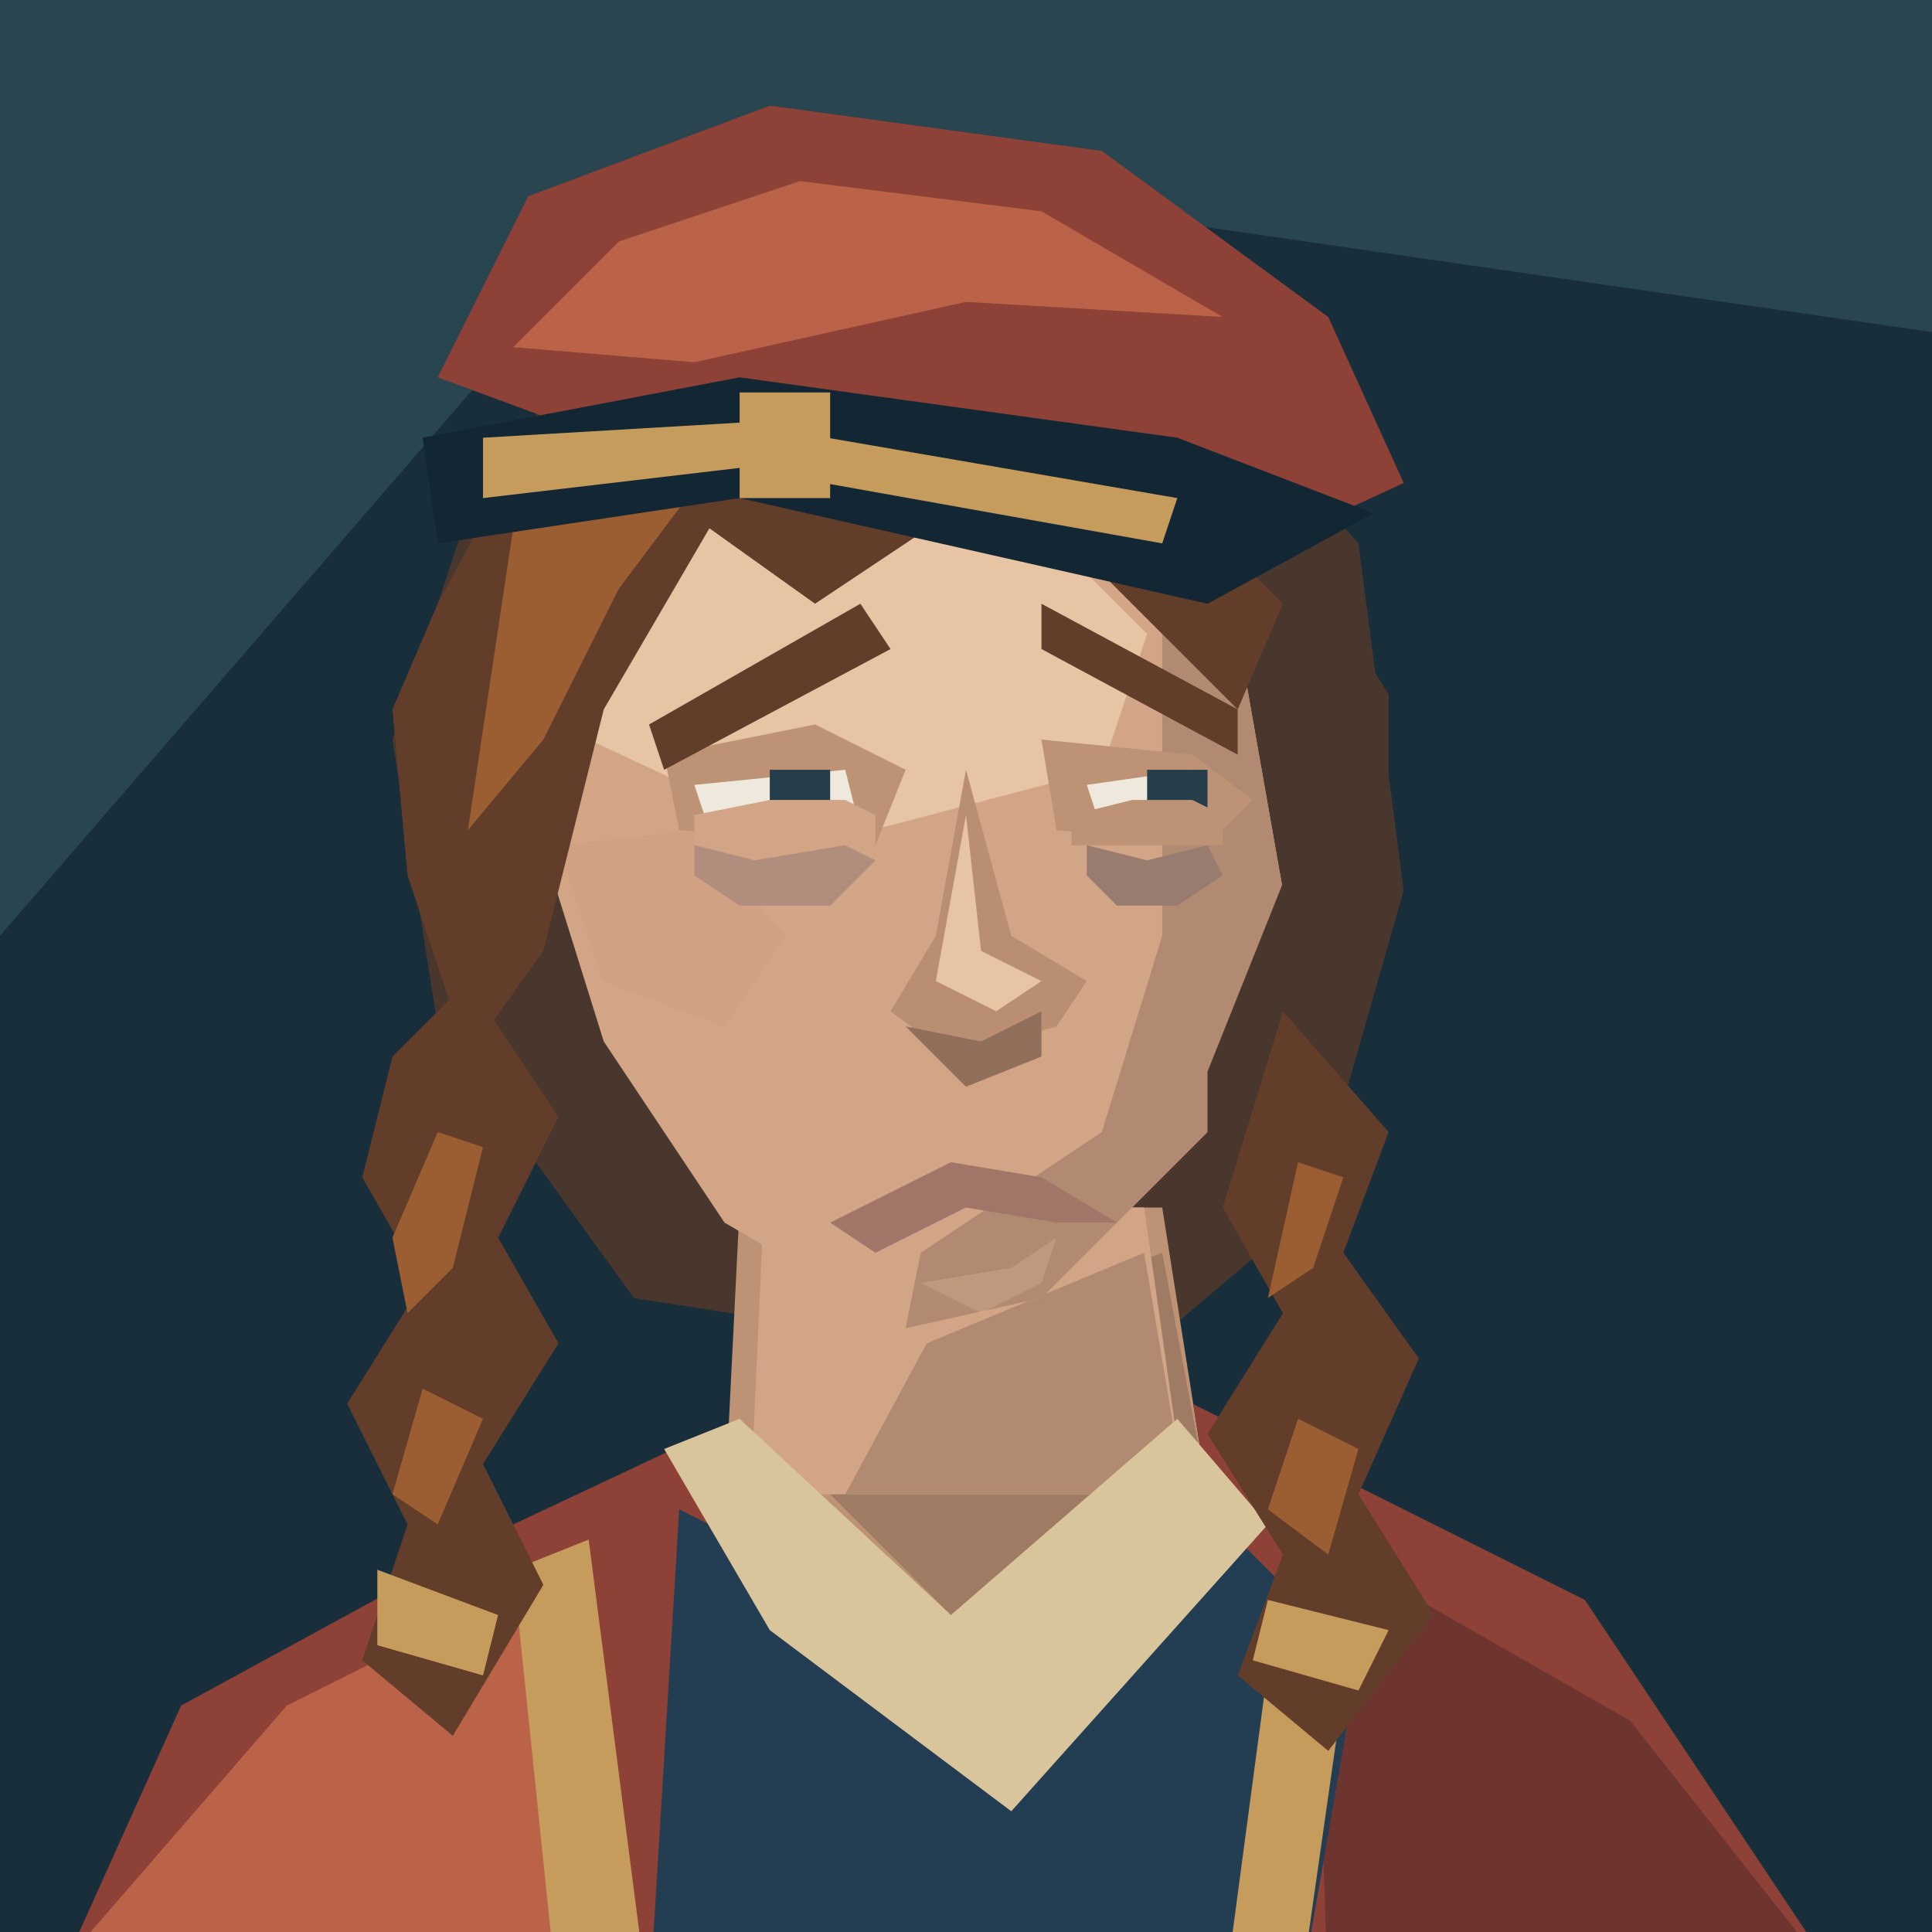
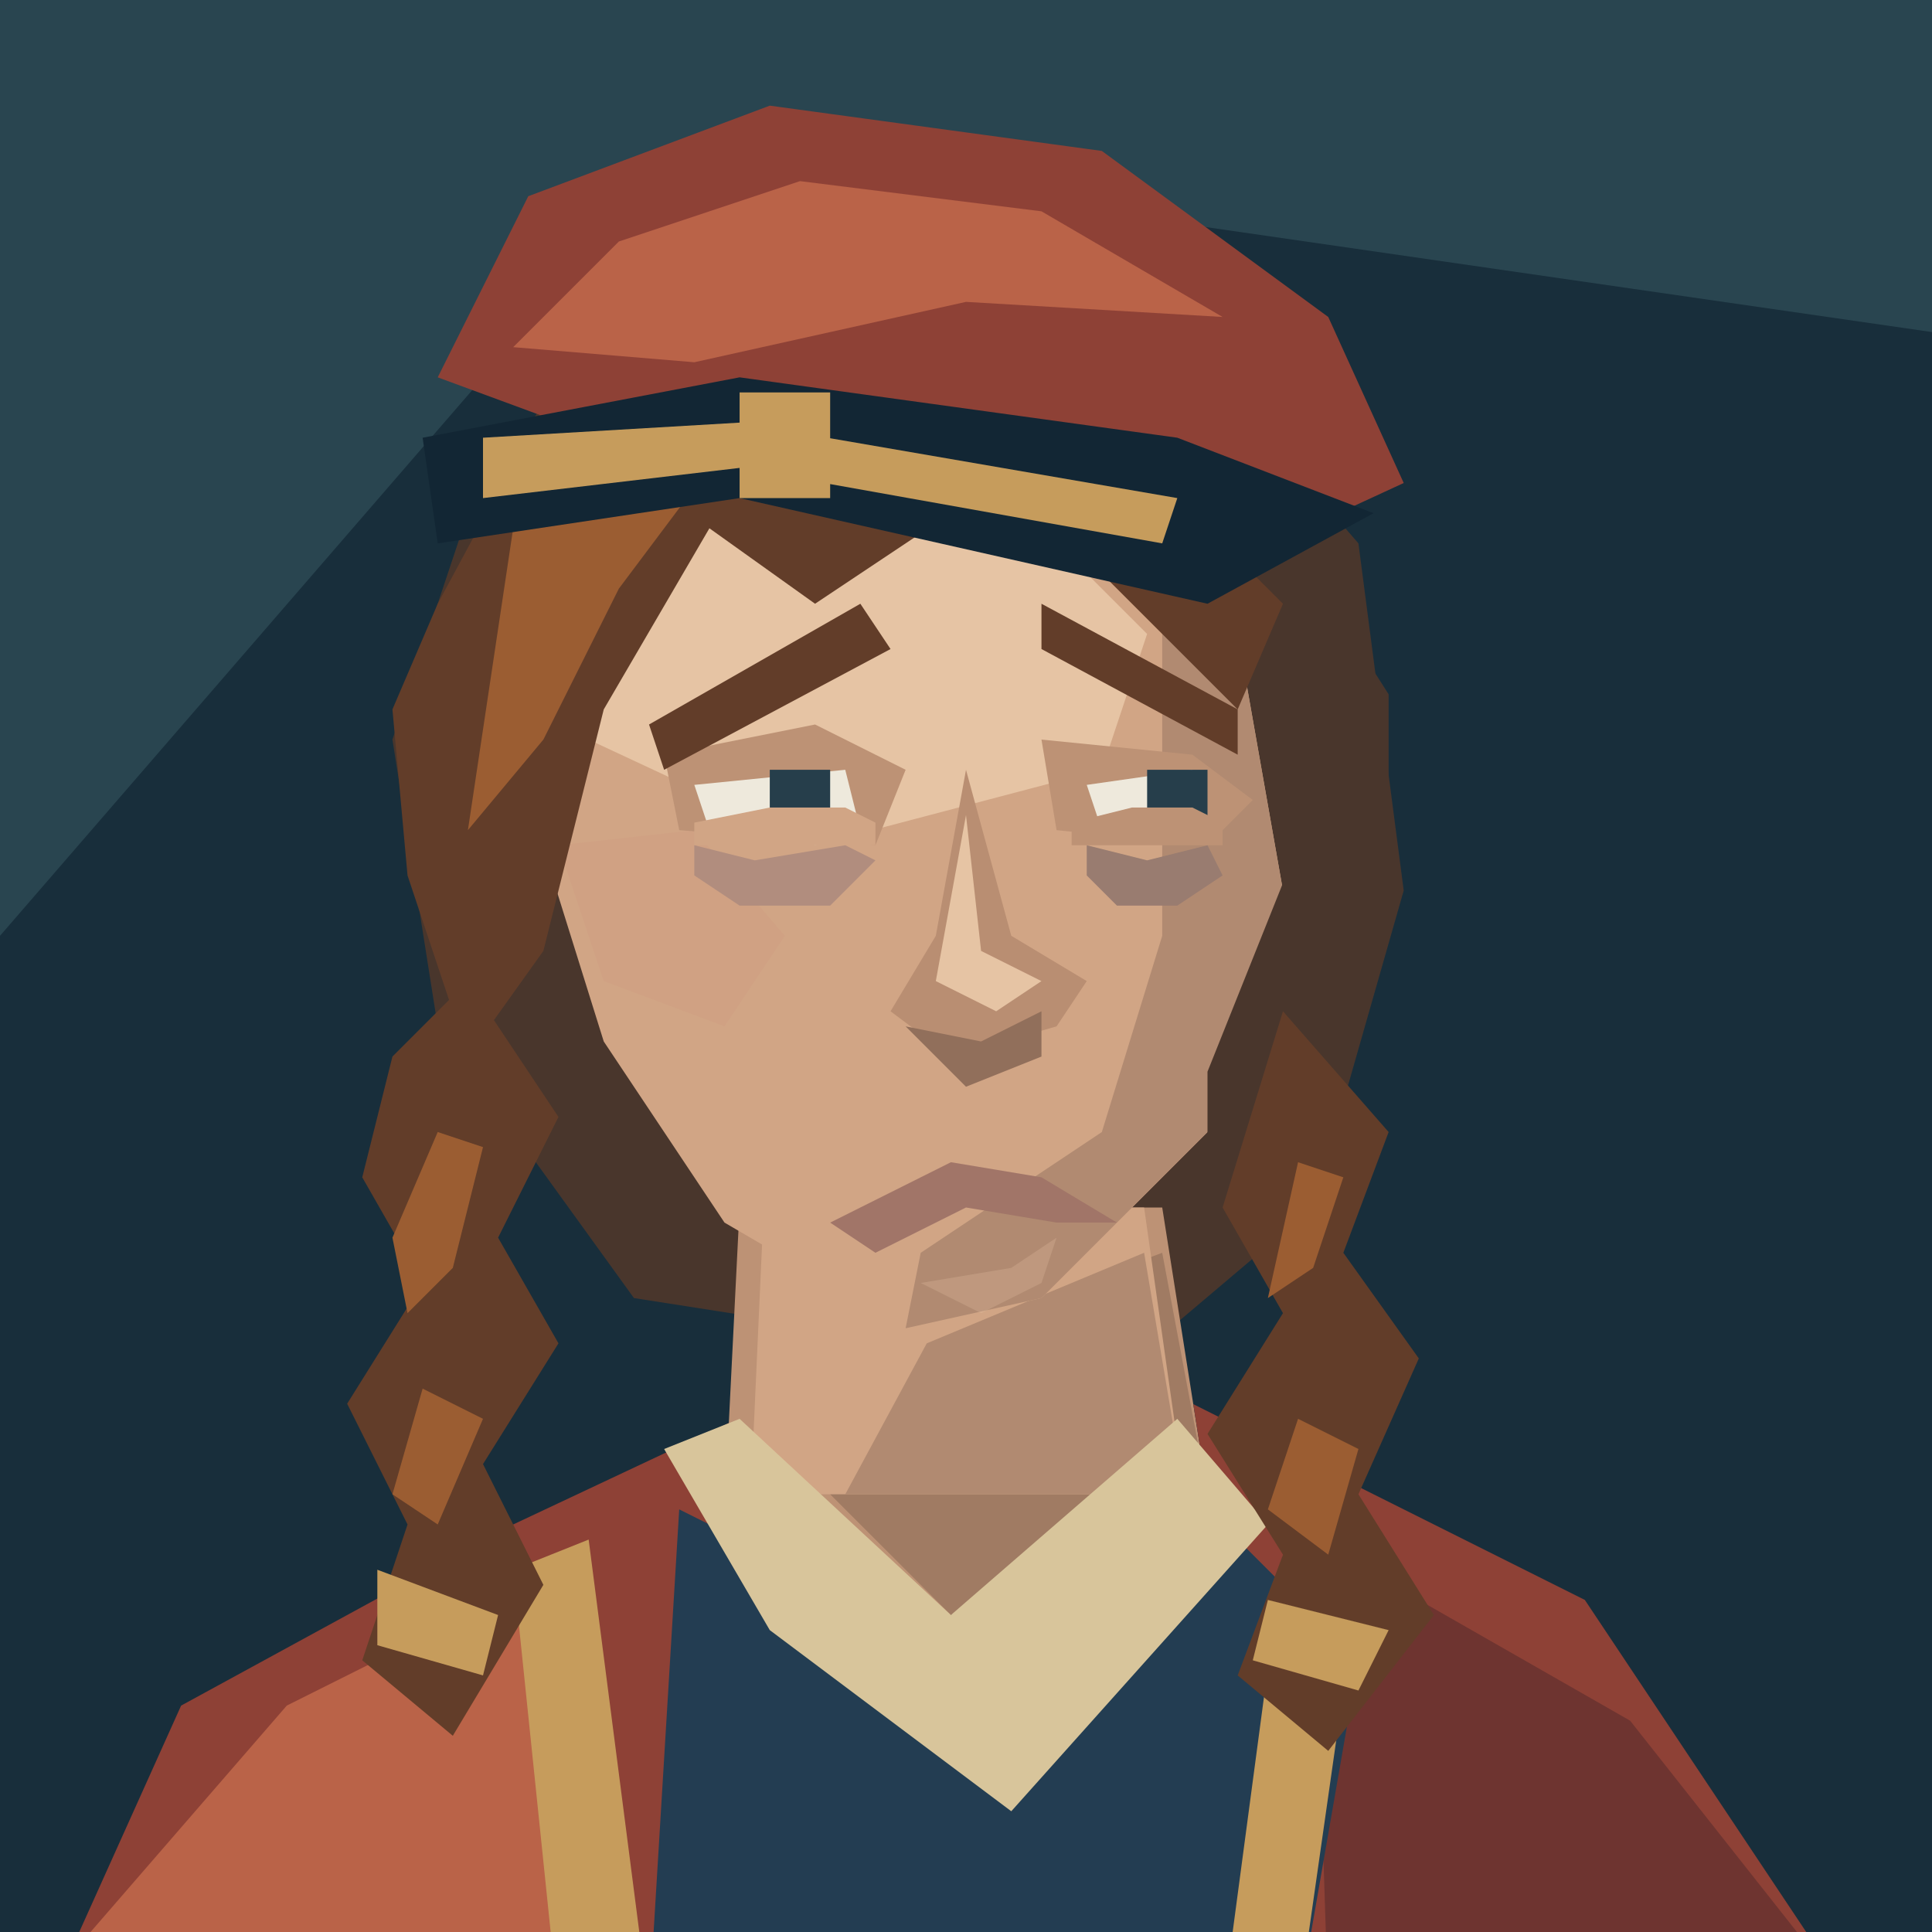
<svg xmlns="http://www.w3.org/2000/svg" width="128" height="128" viewBox="0 0 128 128">
  <path d="M0 0H128V128H0Z" fill="#182e3b" />
  <path d="M0 0H128V22L45 10L0 62Z" fill="#294550" />
  <path d="M31 34L40 21 58 15 77 21 90 36 93 59 87 80 74 91 42 86 29 68 26 49Z" fill="#49362c" />
  <g transform="translate(0 5)" data-part="neck">
    <path d="M49 75L48 95 64 106 80 94 77 75Z" fill="#bd9275" />
    <path d="M61 84L77 78 80 94 65 104 55 94Z" fill="#a07b63" />
  </g>
  <g data-part="neck-root">
    <polygon points="50.60,80 49.74,99 78.50,99 78.50,99 75.80,80" fill="#d1a585" />
    <polygon points="61.40,89 75.80,83 78.50,99 78.50,99 56.00,99 56.00,99" fill="#b18a71" />
  </g>
  <g transform="translate(0 5)" data-part="clothing">
    <defs>
      <clipPath id="shoulder-neckline" clipPathUnits="userSpaceOnUse">
        <path d="M0 0H128V160H0Z M49 75L48 95 64 106 80 94 77 75Z" clip-rule="evenodd" />
      </clipPath>
    </defs>
    <g clip-path="url(#shoulder-neckline)">
      <path d="M3 128L12 108 34 96 51 88H79L105 101 123 128Z" fill="#8e4136" />
      <path d="M6 123L19 108 37 99 43 128Z" fill="#ba6348" />
      <path d="M87 97L108 109 123 128H88Z" fill="#6e3430" />
    </g>
    <path d="M45 95L61 103 79 94 90 105 86 128H43Z" fill="#233d52" />
    <path d="M44 91L49 89 63 102 78 89 84 96 67 115 51 103Z" fill="#d8c59b" />
    <path d="M34 99L39 97 43 128H37Z M85 98L90 100 86 128H81Z" fill="#c69c5c" />
  </g>
  <path d="M40 33L54 26 71 30 82 42 85 59 80 75 69 86 60 88 48 81 40 69 35 53 35 44Z" fill="#d1a585" />
  <path d="M41 35L54 30 67 33 76 42 73 51 54 56 39 49 37 43Z" fill="#e6c4a4" />
  <path d="M77 35L82 42 85 59 80 75 69 86 60 88 61 83 73 75 77 62Z" fill="#b18a71" />
  <path d="M37 56L46 55 52 62 48 68 40 65Z" fill="#d0a183" />
  <path d="M44 50L54 48 60 51 58 56 45 55Z M69 49L79 50 83 53 80 56 70 55Z" fill="#bd9275" />
  <path d="M43 48L57 40 59 43 44 51Z M69 40L82 47V50L69 43Z" fill="#623d29" />
  <path d="M46 52L56 51 57 55H47Z M72 52L79 51 80 55H73Z" fill="#eee9dc" />
  <path d="M51 51H55V55H51Z M76 51H80V55H76Z" fill="#263e4b" />
  <g data-part="raised-lower-eyelids">
-     <path d="M46 54L51 53 56 53 58 54 58 56H46Z" fill="#d1a585" />
-     <path d="M71 54L75 53 79 53 81 54 81 56H71Z" fill="#bd9275" />
+     <path d="M46 54.5L51 53.5 56 53.5 58 54.5 58 56H46Z" fill="#d1a585" />
+     <path d="M71 54.5L75 53.5 79 53.5 81 54.5 81 56H71Z" fill="#bd9275" />
  </g>
  <g data-part="under-eye-fatigue">
    <path d="M46 56L50 57 56 56 58 57 55 60 49 60 46 58Z" fill="#b18d7e" />
    <path d="M72 56L76 57 80 56 81 58 78 60 74 60 72 58Z" fill="#997c70" />
  </g>
  <path d="M64 51L62 62 59 67 63 70 70 68 72 65 67 62Z" fill="#b98e72" />
  <path d="M64 54L65 63 69 65 66 67 62 65Z" fill="#e6c4a4" />
  <path d="M60 68L65 69 69 67 69 70 64 72Z" fill="#916f5b" />
  <path d="M55 81L63 77 69 78 74 81 70 81 64 80 58 83Z" fill="#a17568" />
  <path d="M61 85L67 84 70 82 69 85 65 87Z" fill="#e6c4a4" data-part="chin-highlight" opacity=".25" />
  <path d="M29 40L36 27 47 22 60 23 74 29 85 40 82 47 72 37 63 34 54 40 47 35 40 47 36 63 31 70 27 58 26 47Z" fill="#623d29" />
  <path d="M34 35L41 28 48 26 57 27 47 31 41 39 36 49 31 55Z" fill="#9b5d32" />
  <path d="M85 35L92 46 92 62 85 78 80 82 80 71 86 56Z" fill="#49362c" />
  <path d="M31 65L37 74 33 82 37 89 32 97 36 105 30 115 24 110 27 101 23 93 28 85 24 78 26 70Z M85 67L92 75 89 83 94 90 90 99 95 107 88 116 82 111 85 103 80 95 85 87 81 80Z" fill="#623d29" />
  <path d="M29 75L32 76 30 84 27 87 26 82Z M28 92L32 94 29 101 26 99Z M86 77L89 78 87 84 84 86Z M86 94L90 96 88 103 84 100Z" fill="#9b5d32" />
  <path d="M25 104L33 107 32 111 25 109Z M84 106L92 108 90 112 83 110Z" fill="#c69c5c" />
  <path d="M29 25L35 13 51 7 73 10 88 21 93 32 80 38 48 32Z" fill="#8e4136" />
  <path d="M34 23L41 16 53 12 69 14 81 21 64 20 46 24Z" fill="#ba6348" />
  <path d="M28 29L49 25 78 29 91 34 80 40 49 33 29 36Z" fill="#122634" />
  <path d="M32 29L49 28 78 33 77 36 49 31 32 33Z M49 26H55V33H49Z" fill="#c69c5c" />
</svg>
